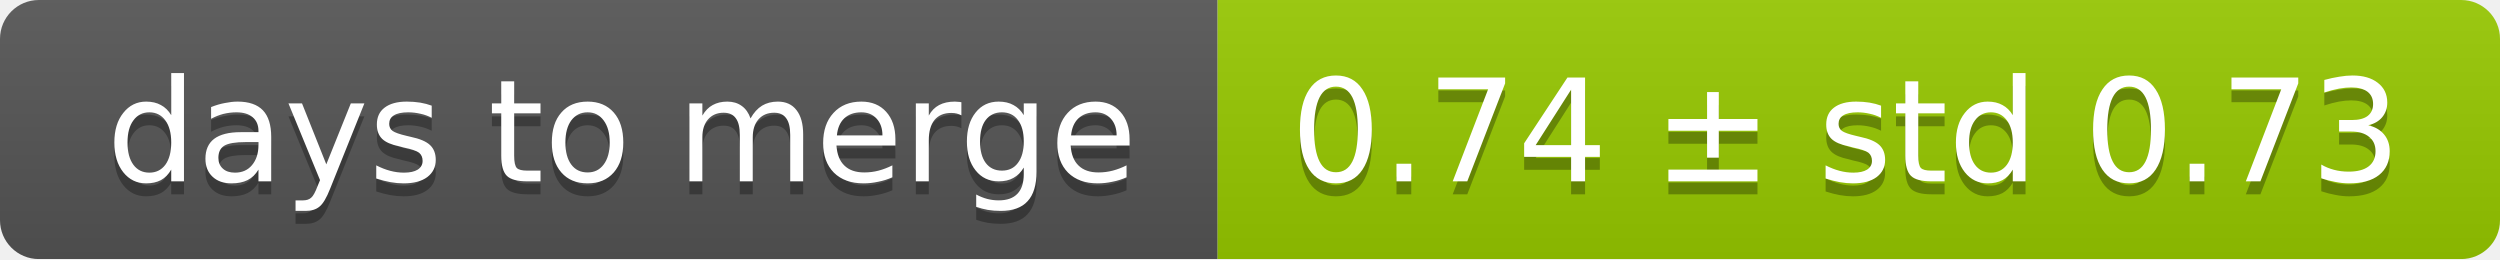
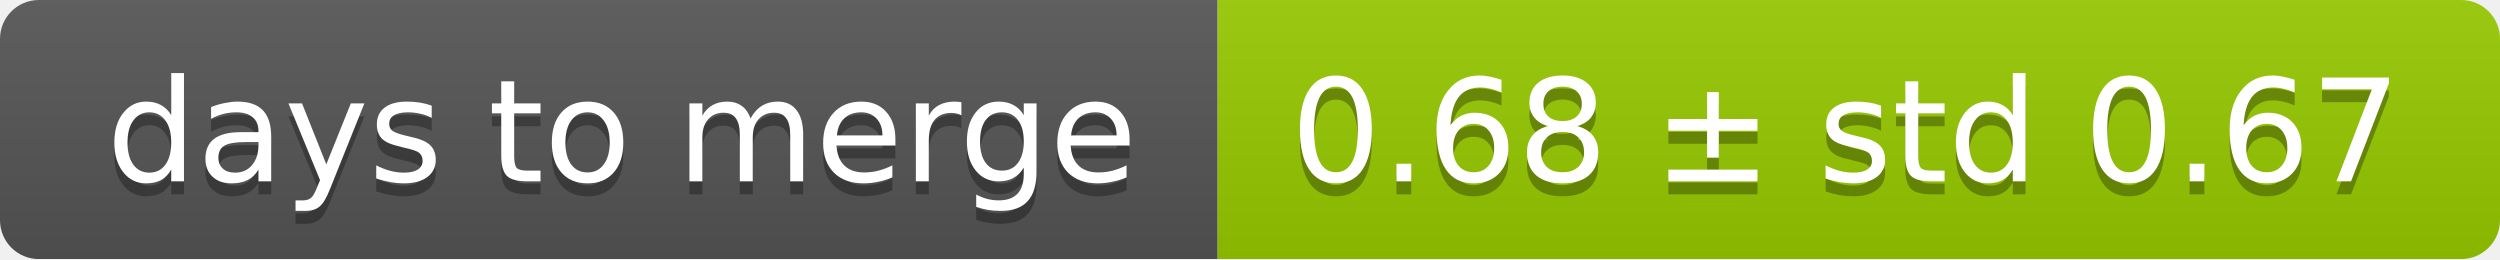
<svg xmlns="http://www.w3.org/2000/svg" width="193" height="20">
  <linearGradient id="smooth" x2="0" y2="100%">
    <stop offset="0" stop-color="#bbb" stop-opacity=".1" />
    <stop offset="1" stop-opacity=".1" />
  </linearGradient>
  <mask id="round">
    <rect width="193" height="20" rx="3" fill="#fff" />
  </mask>
  <g mask="url(#round)">
    <rect width="94" height="20" fill="#555" />
    <rect x="94" width="99" height="20" fill="#97ca00" />
    <rect width="193" height="20" fill="url(#smooth)" />
  </g>
  <g fill="#fff" text-anchor="middle" font-family="DejaVu Sans,Verdana,Geneva,sans-serif" font-size="11">
    <text x="48" y="15" fill="#010101" fill-opacity=".3">days to merge</text>
    <text x="48" y="14">days to merge</text>
-     <text x="142.5" y="15" fill="#010101" fill-opacity=".3">0.74 ± std 0.73</text>
-     <text x="142.5" y="14">0.74 ± std 0.73</text>
+     <text x="142.5" y="15" fill="#010101" fill-opacity=".3">0.68 ± std 0.67</text>
+     <text x="142.5" y="14">0.68 ± std 0.67</text>
  </g>
</svg>
